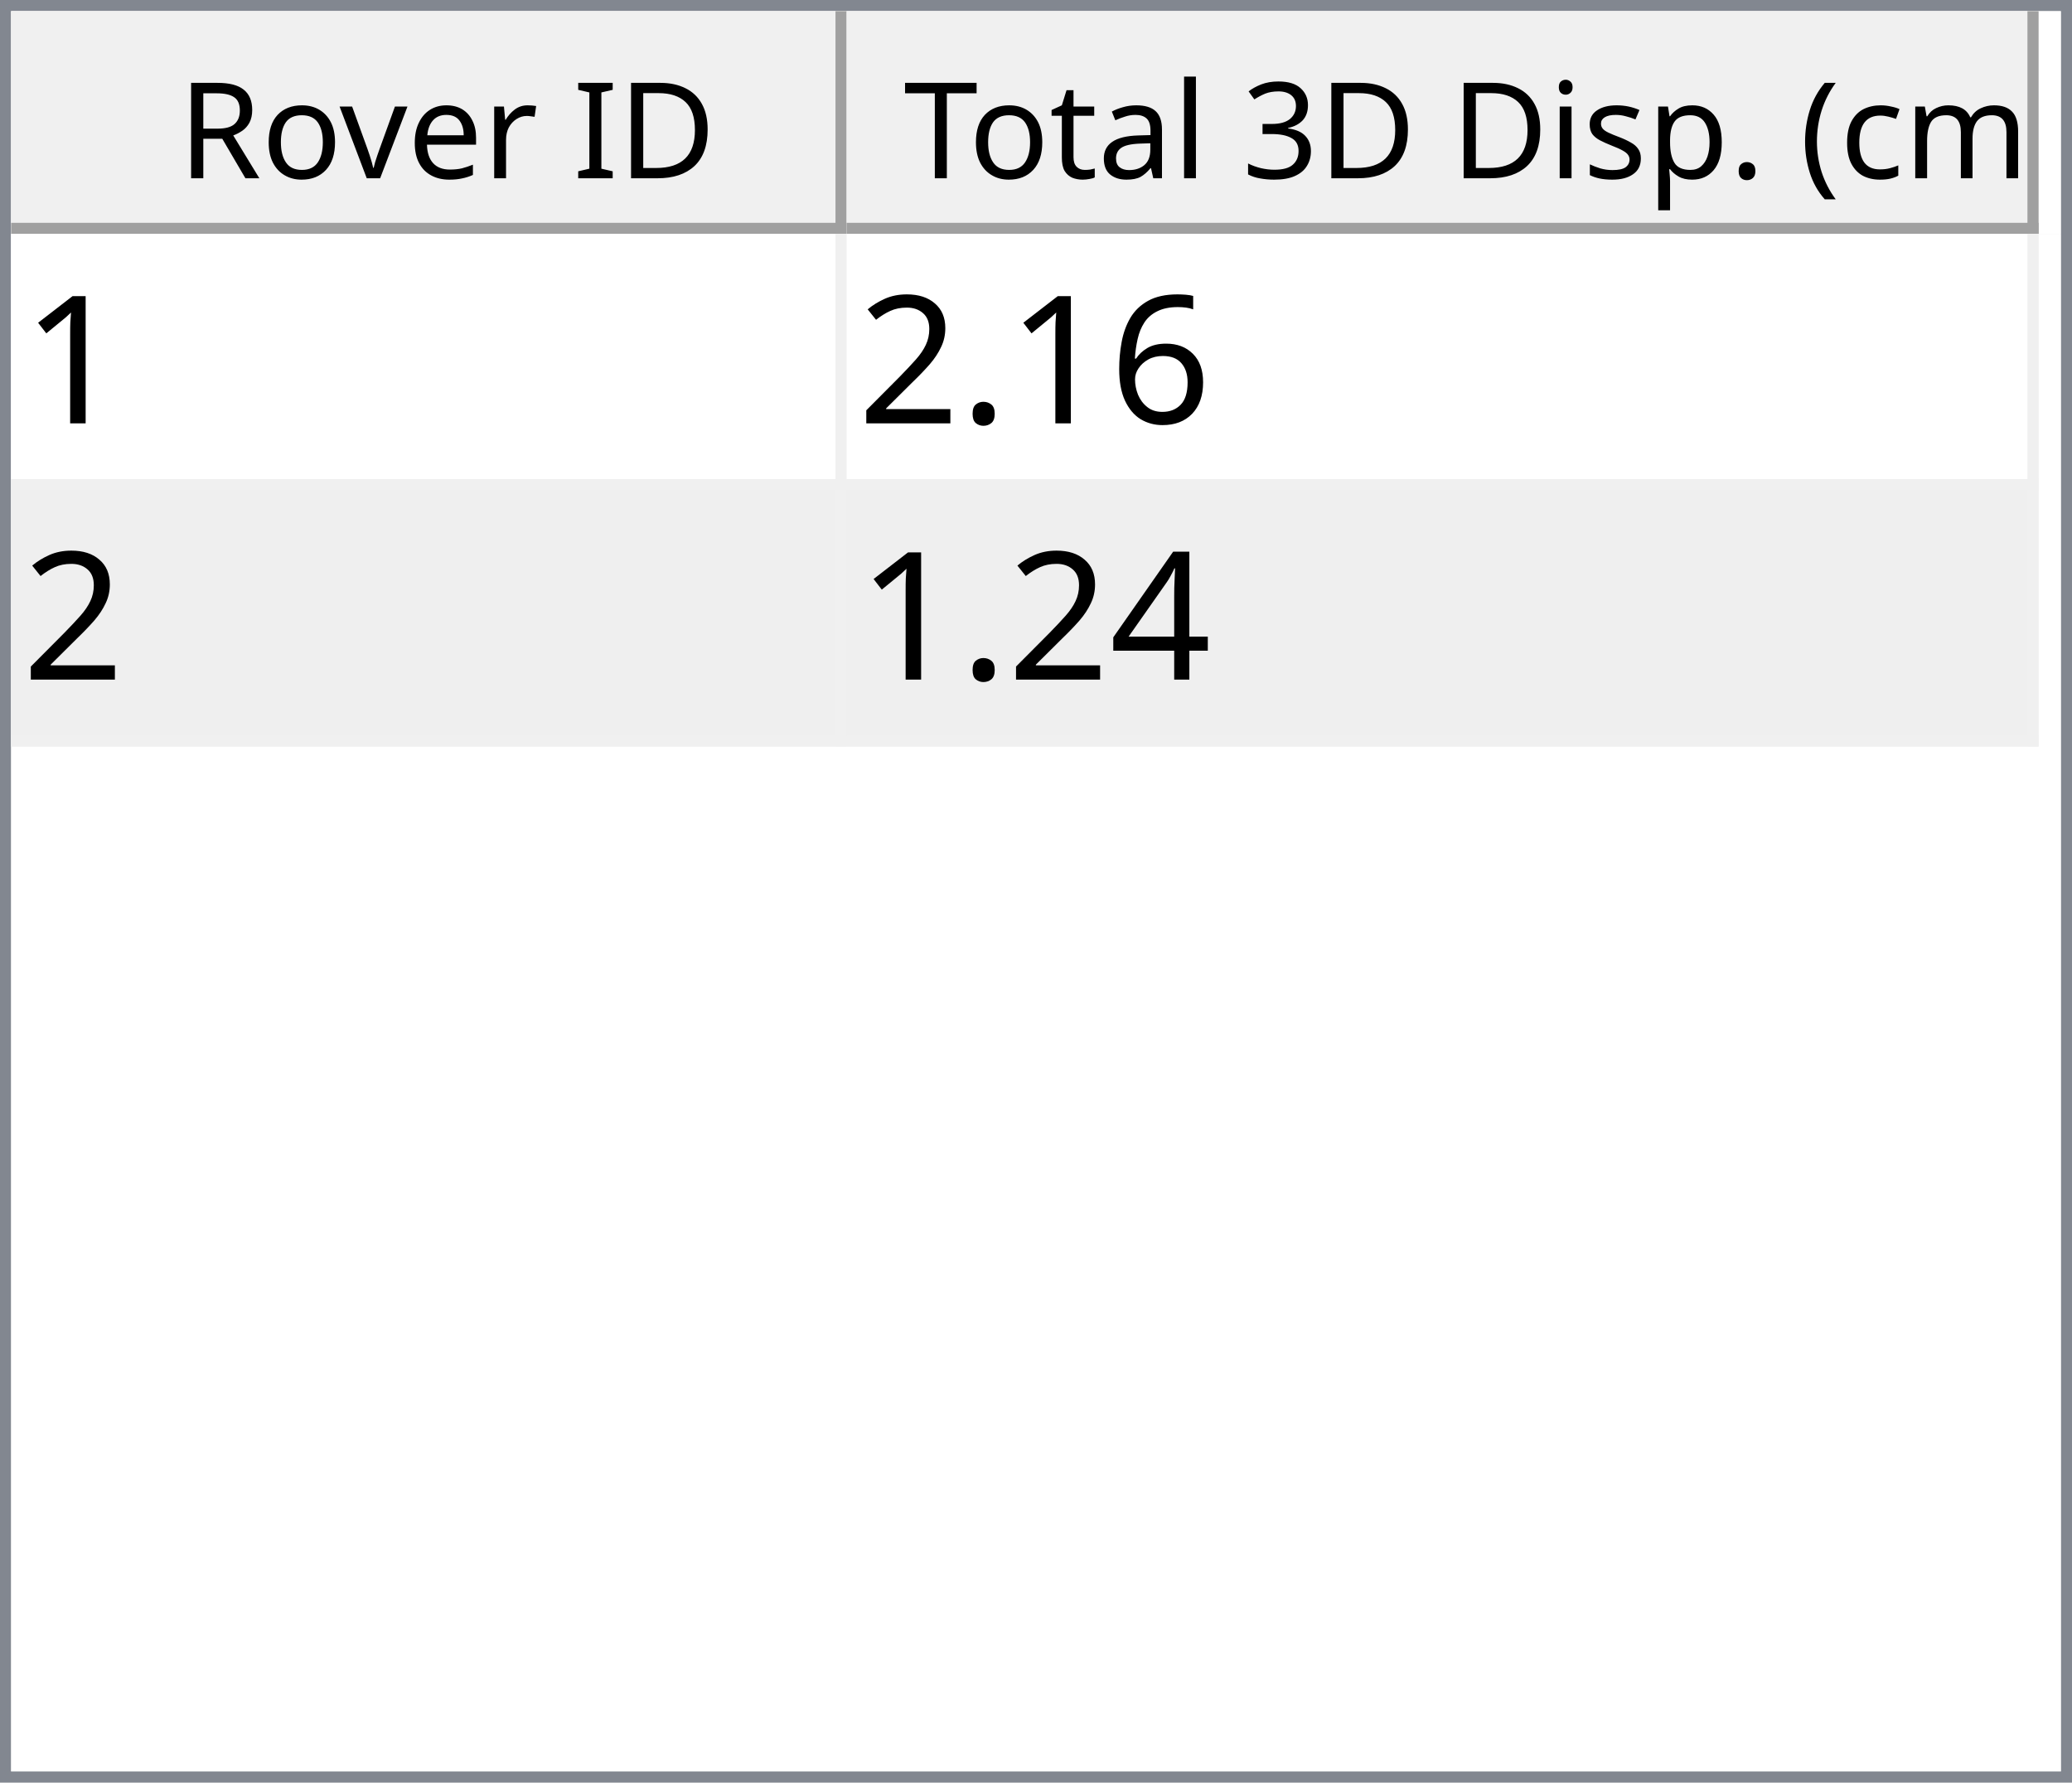
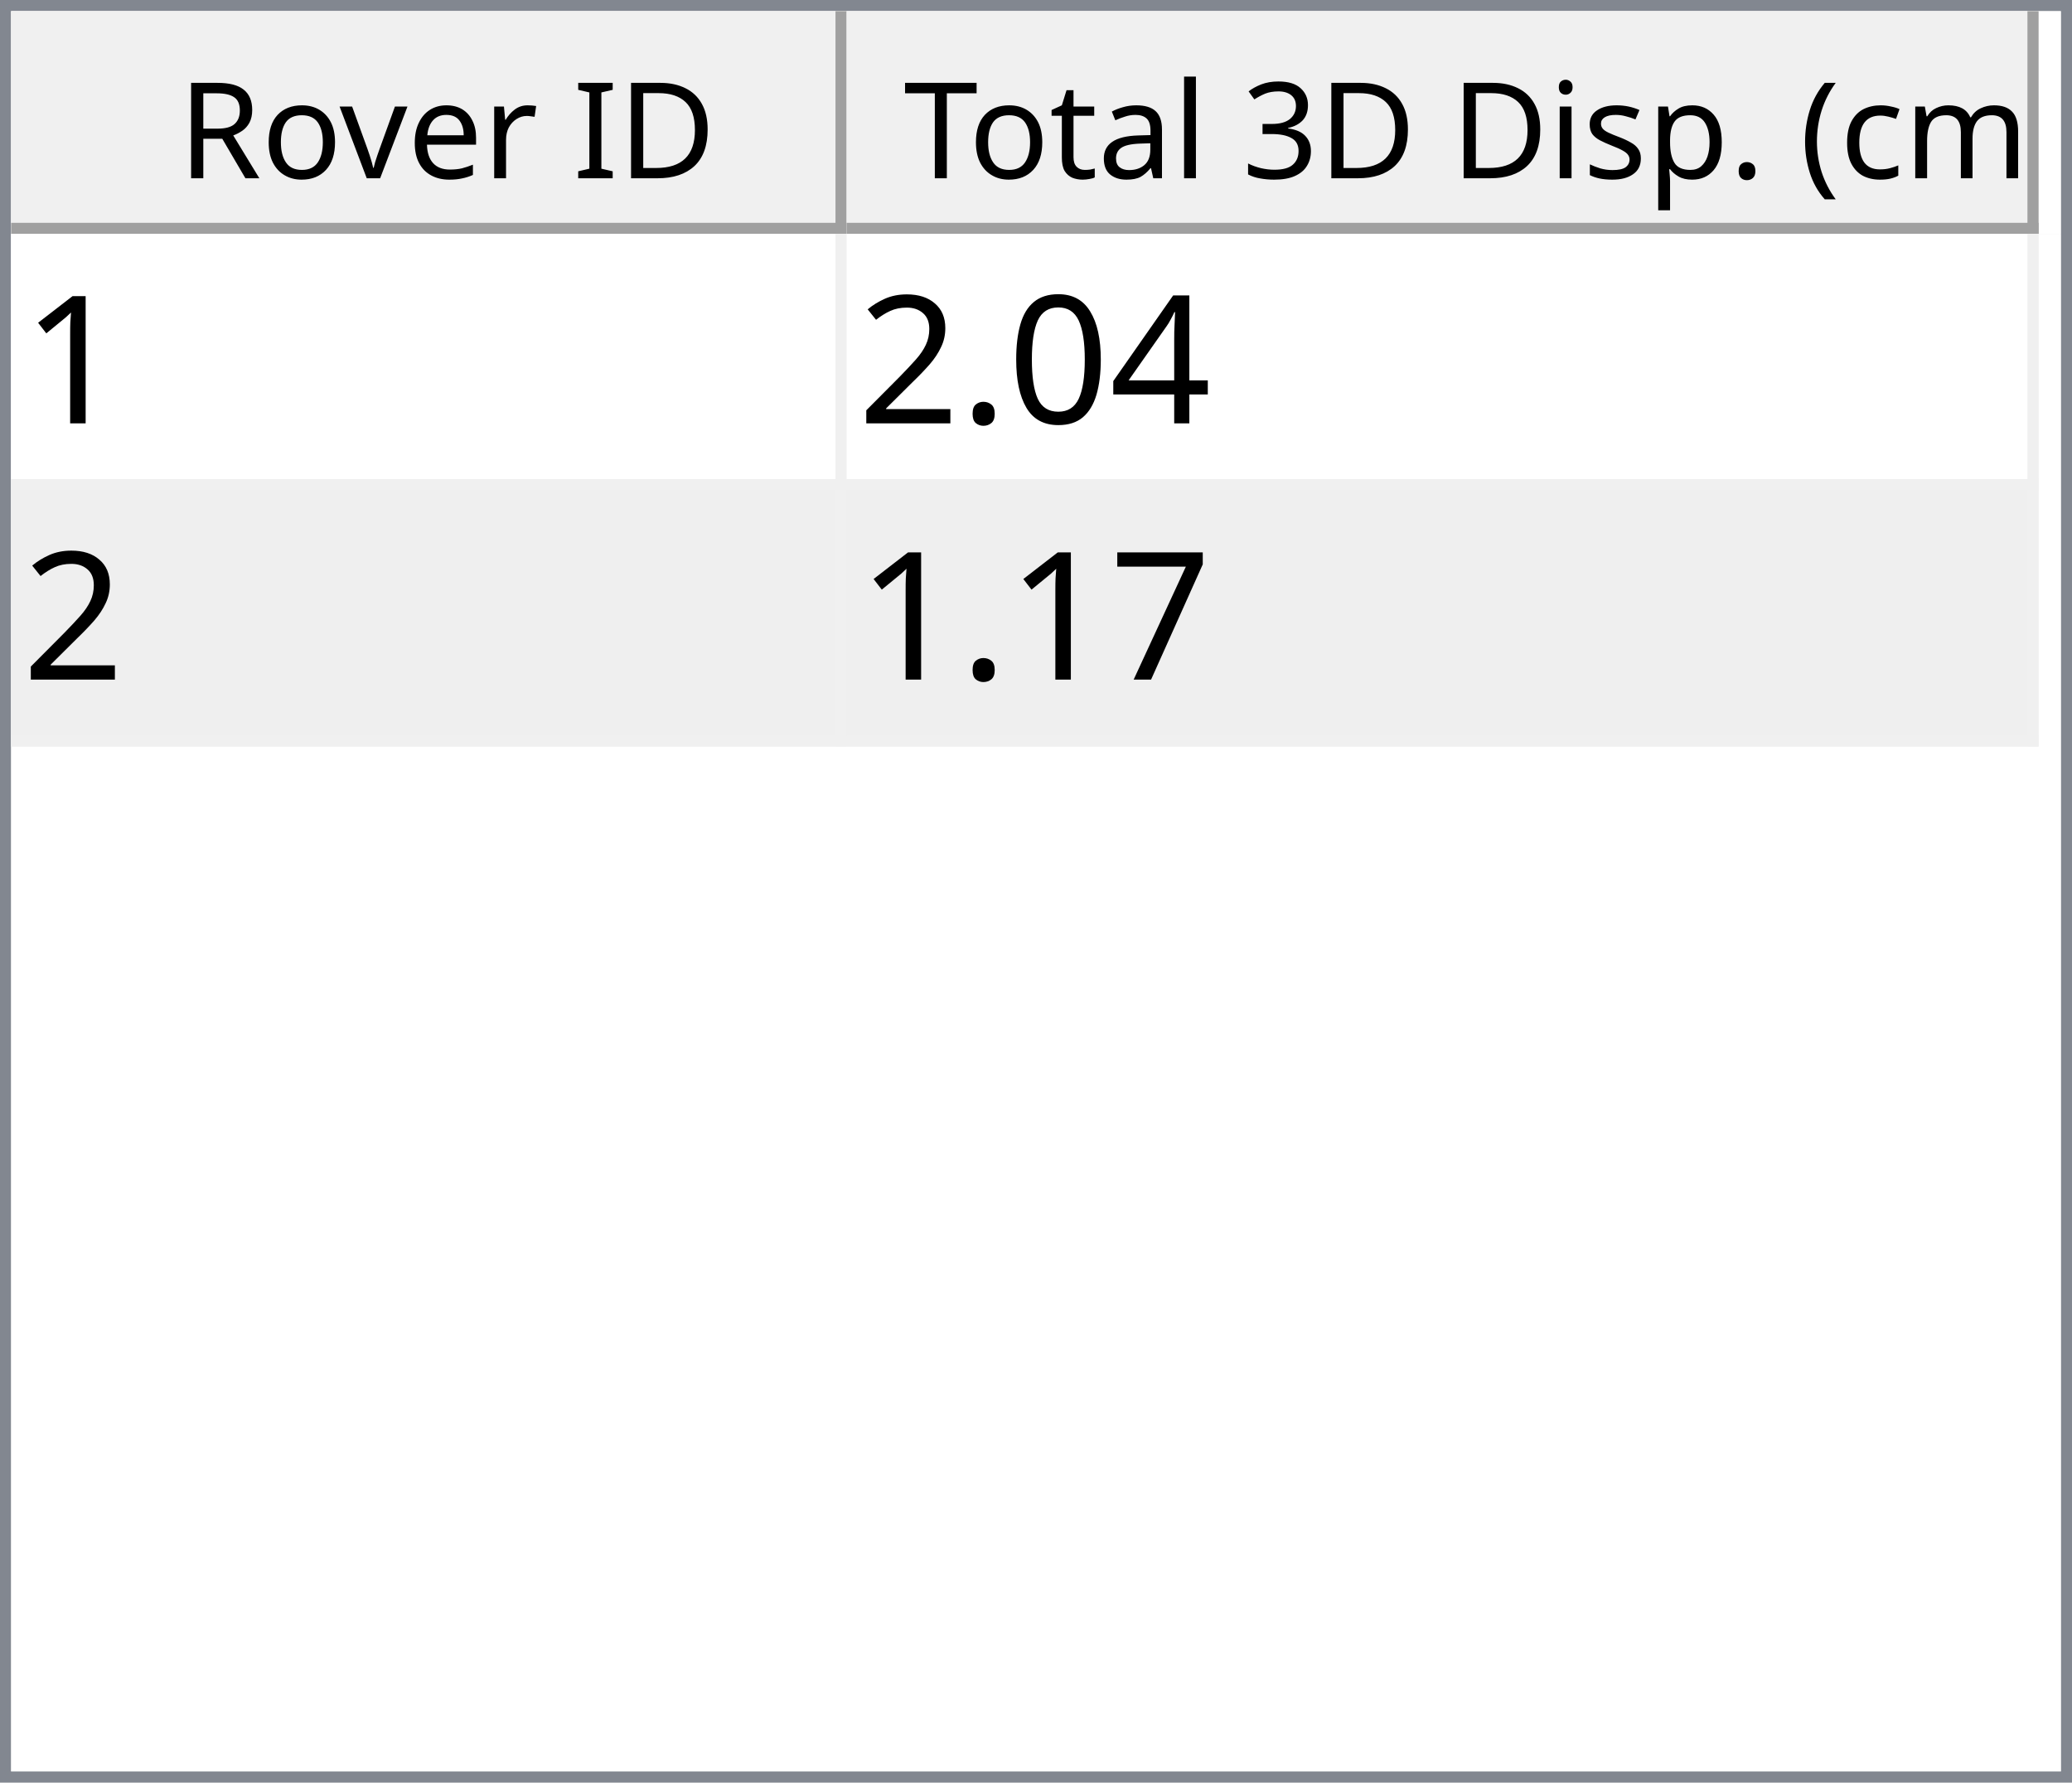
<svg xmlns="http://www.w3.org/2000/svg" style="fill-opacity:1; color-rendering:auto; color-interpolation:auto; text-rendering:auto; stroke:black; stroke-linecap:square; stroke-miterlimit:10; shape-rendering:auto; stroke-opacity:1; fill:black; stroke-dasharray:none; font-weight:normal; stroke-width:1; font-family:'Dialog'; font-style:normal; stroke-linejoin:miter; font-size:12px; stroke-dashoffset:0; image-rendering:auto;" width="186" height="160">
  <defs id="genericDefs" />
  <g>
    <defs id="defs1">
      <clipPath clipPathUnits="userSpaceOnUse" id="clipPath1">
        <path d="M0 0 L186 0 L186 160 L0 160 L0 0 Z" />
      </clipPath>
      <clipPath clipPathUnits="userSpaceOnUse" id="clipPath2">
        <path d="M0 0 L0 160 L186 160 L186 0 Z" />
      </clipPath>
      <clipPath clipPathUnits="userSpaceOnUse" id="clipPath3">
        <path d="M0 0 L0 20 L184 20 L184 0 Z" />
      </clipPath>
      <clipPath clipPathUnits="userSpaceOnUse" id="clipPath4">
        <path d="M0 0 L0 20 L75 20 L75 0 Z" />
      </clipPath>
      <clipPath clipPathUnits="userSpaceOnUse" id="clipPath5">
        <path d="M1 1 L1 19 L74 19 L74 1 Z" />
      </clipPath>
      <clipPath clipPathUnits="userSpaceOnUse" id="clipPath6">
        <path d="M0 0 L0 18 L73 18 L73 0 Z" />
      </clipPath>
      <clipPath clipPathUnits="userSpaceOnUse" id="clipPath7">
        <path d="M-0.5 -0.5 L-0.5 19.5 L74.5 19.5 L74.5 -0.5 Z" />
      </clipPath>
      <clipPath clipPathUnits="userSpaceOnUse" id="clipPath8">
        <path d="M0 0 L0 20 L107 20 L107 0 Z" />
      </clipPath>
      <clipPath clipPathUnits="userSpaceOnUse" id="clipPath9">
        <path d="M1 1 L1 19 L106 19 L106 1 Z" />
      </clipPath>
      <clipPath clipPathUnits="userSpaceOnUse" id="clipPath10">
        <path d="M0 0 L0 18 L105 18 L105 0 Z" />
      </clipPath>
      <clipPath clipPathUnits="userSpaceOnUse" id="clipPath11">
        <path d="M-0.5 -0.5 L-0.5 19.5 L106.5 19.5 L106.5 -0.5 Z" />
      </clipPath>
      <clipPath clipPathUnits="userSpaceOnUse" id="clipPath12">
        <path d="M0 0 L0 138 L184 138 L184 0 Z" />
      </clipPath>
      <clipPath clipPathUnits="userSpaceOnUse" id="clipPath13">
        <path d="M0 0 L0 46 L182 46 L182 0 Z" />
      </clipPath>
      <clipPath clipPathUnits="userSpaceOnUse" id="clipPath14">
        <path d="M-0.5 -0.5 L-0.5 45.5 L181.5 45.5 L181.5 -0.5 Z" />
      </clipPath>
      <clipPath clipPathUnits="userSpaceOnUse" id="clipPath15">
        <path d="M0 0 L0 22 L74 22 L74 0 Z" />
      </clipPath>
      <clipPath clipPathUnits="userSpaceOnUse" id="clipPath16">
        <path d="M0 0 L0 22 L106 22 L106 0 Z" />
      </clipPath>
      <font horiz-adv-x="64.551" id="font1">
        <font-face ascent="107.91" descent="25.098" units-per-em="100" style="font-style:normal; font-family:Segoe UI; font-weight:normal;" />
        <missing-glyph horiz-adv-x="64.551" d="M8.109 0 L8.109 68.266 L56.453 68.266 L56.453 0 L8.109 0 ZM15.328 7.234 L49.219 7.234 L49.219 61.031 L15.328 61.031 L15.328 7.234 Z" />
        <glyph unicode="D" horiz-adv-x="70.117" d="M9.188 0 L9.188 70.016 L28.516 70.016 Q65.531 70.016 65.531 35.891 Q65.531 19.672 55.25 9.836 Q44.969 0 27.734 0 L9.188 0 ZM17.391 62.594 L17.391 7.422 L27.828 7.422 Q41.609 7.422 49.273 14.797 Q56.938 22.172 56.938 35.688 Q56.938 62.594 28.328 62.594 L17.391 62.594 Z" />
        <glyph unicode="I" horiz-adv-x="26.611" d="M17.391 0 L9.188 0 L9.188 70.016 L17.391 70.016 L17.391 0 Z" />
        <glyph unicode=" " horiz-adv-x="27.393" d="" />
        <glyph unicode="r" horiz-adv-x="34.766" d="M34.188 41.891 Q32.078 43.5 28.125 43.5 Q23 43.5 19.555 38.672 Q16.109 33.844 16.109 25.484 L16.109 0 L8.109 0 L8.109 50 L16.109 50 L16.109 39.703 L16.312 39.703 Q18.016 44.969 21.531 47.922 Q25.047 50.875 29.391 50.875 Q32.516 50.875 34.188 50.203 L34.188 41.891 Z" />
        <glyph unicode="e" horiz-adv-x="52.295" d="M48.297 23 L12.984 23 Q13.188 14.656 17.484 10.109 Q21.781 5.562 29.297 5.562 Q37.75 5.562 44.828 11.141 L44.828 3.609 Q38.234 -1.172 27.391 -1.172 Q16.797 -1.172 10.742 5.641 Q4.688 12.453 4.688 24.812 Q4.688 36.469 11.305 43.82 Q17.922 51.172 27.734 51.172 Q37.547 51.172 42.922 44.828 Q48.297 38.484 48.297 27.203 L48.297 23 ZM40.094 29.781 Q40.047 36.719 36.75 40.578 Q33.453 44.438 27.594 44.438 Q21.922 44.438 17.969 40.383 Q14.016 36.328 13.094 29.781 L40.094 29.781 Z" />
        <glyph unicode="v" horiz-adv-x="47.9" d="M47.406 50 L27.484 0 L19.625 0 L0.688 50 L9.469 50 L22.172 13.672 Q23.578 9.672 23.922 6.688 L24.125 6.688 Q24.609 10.453 25.688 13.484 L38.969 50 L47.406 50 Z" />
        <glyph unicode="o" horiz-adv-x="58.594" d="M29 -1.172 Q17.922 -1.172 11.305 5.836 Q4.688 12.844 4.688 24.422 Q4.688 37.016 11.57 44.094 Q18.453 51.172 30.172 51.172 Q41.359 51.172 47.633 44.289 Q53.906 37.406 53.906 25.203 Q53.906 13.234 47.141 6.031 Q40.375 -1.172 29 -1.172 ZM29.594 44.438 Q21.875 44.438 17.383 39.188 Q12.891 33.938 12.891 24.703 Q12.891 15.828 17.43 10.695 Q21.969 5.562 29.594 5.562 Q37.359 5.562 41.531 10.594 Q45.703 15.625 45.703 24.906 Q45.703 34.281 41.531 39.359 Q37.359 44.438 29.594 44.438 Z" />
        <glyph unicode="R" horiz-adv-x="59.814" d="M59.375 0 L49.609 0 L37.891 19.625 Q36.281 22.359 34.766 24.289 Q33.25 26.219 31.664 27.438 Q30.078 28.656 28.25 29.219 Q26.422 29.781 24.125 29.781 L17.391 29.781 L17.391 0 L9.188 0 L9.188 70.016 L30.078 70.016 Q34.672 70.016 38.555 68.867 Q42.438 67.719 45.289 65.375 Q48.141 63.031 49.758 59.547 Q51.375 56.062 51.375 51.375 Q51.375 47.703 50.273 44.656 Q49.172 41.609 47.148 39.211 Q45.125 36.812 42.266 35.133 Q39.406 33.453 35.844 32.516 L35.844 32.328 Q37.594 31.547 38.891 30.547 Q40.188 29.547 41.359 28.18 Q42.531 26.812 43.68 25.078 Q44.828 23.344 46.234 21.047 L59.375 0 ZM17.391 62.594 L17.391 37.203 L28.516 37.203 Q31.594 37.203 34.203 38.133 Q36.812 39.062 38.719 40.797 Q40.625 42.531 41.703 45.047 Q42.781 47.562 42.781 50.688 Q42.781 56.297 39.141 59.445 Q35.5 62.594 28.609 62.594 L17.391 62.594 Z" />
        <glyph unicode=")" horiz-adv-x="30.176" d="M8.297 -15.922 L1.172 -15.922 Q16.406 2.344 16.406 26.812 Q16.406 51.469 1.078 70.016 L8.297 70.016 Q23.531 52.156 23.531 26.703 Q23.531 1.375 8.297 -15.922 Z" />
        <glyph unicode="m" horiz-adv-x="86.133" d="M79.109 0 L71.094 0 L71.094 28.719 Q71.094 37.016 68.531 40.727 Q65.969 44.438 59.906 44.438 Q54.781 44.438 51.195 39.75 Q47.609 35.062 47.609 28.516 L47.609 0 L39.594 0 L39.594 29.688 Q39.594 44.438 28.219 44.438 Q22.953 44.438 19.531 40.016 Q16.109 35.594 16.109 28.516 L16.109 0 L8.109 0 L8.109 50 L16.109 50 L16.109 42.094 L16.312 42.094 Q21.625 51.172 31.844 51.172 Q36.969 51.172 40.773 48.312 Q44.578 45.453 46 40.828 Q51.562 51.172 62.594 51.172 Q79.109 51.172 79.109 30.812 L79.109 0 Z" />
        <glyph unicode="c" horiz-adv-x="46.191" d="M42.188 2.297 Q36.422 -1.172 28.516 -1.172 Q17.828 -1.172 11.258 5.789 Q4.688 12.75 4.688 23.828 Q4.688 36.188 11.766 43.68 Q18.844 51.172 30.672 51.172 Q37.25 51.172 42.281 48.734 L42.281 40.531 Q36.719 44.438 30.375 44.438 Q22.703 44.438 17.797 38.945 Q12.891 33.453 12.891 24.516 Q12.891 15.719 17.508 10.641 Q22.125 5.562 29.891 5.562 Q36.422 5.562 42.188 9.906 L42.188 2.297 Z" />
        <glyph unicode="(" horiz-adv-x="30.176" d="M29.109 -15.922 L21.969 -15.922 Q6.844 1.375 6.844 26.703 Q6.844 52.156 21.969 70.016 L29.203 70.016 Q13.875 51.469 13.875 26.812 Q13.875 2.344 29.109 -15.922 Z" />
        <glyph unicode="." horiz-adv-x="21.68" d="M10.891 -1.078 Q8.641 -1.078 7.055 0.539 Q5.469 2.156 5.469 4.391 Q5.469 6.641 7.055 8.273 Q8.641 9.906 10.891 9.906 Q13.188 9.906 14.797 8.273 Q16.406 6.641 16.406 4.391 Q16.406 2.156 14.797 0.539 Q13.188 -1.078 10.891 -1.078 Z" />
        <glyph unicode="p" horiz-adv-x="58.789" d="M16.312 7.234 L16.109 7.234 L16.109 -23 L8.109 -23 L8.109 50 L16.109 50 L16.109 41.219 L16.312 41.219 Q22.219 51.172 33.594 51.172 Q43.266 51.172 48.688 44.461 Q54.109 37.75 54.109 26.469 Q54.109 13.922 48 6.375 Q41.891 -1.172 31.297 -1.172 Q21.578 -1.172 16.312 7.234 ZM16.109 27.391 L16.109 20.406 Q16.109 14.203 20.141 9.883 Q24.172 5.562 30.375 5.562 Q37.641 5.562 41.773 11.133 Q45.906 16.703 45.906 26.609 Q45.906 34.969 42.047 39.703 Q38.188 44.438 31.594 44.438 Q24.609 44.438 20.359 39.578 Q16.109 34.719 16.109 27.391 Z" />
        <glyph unicode="s" horiz-adv-x="42.432" d="M5.078 1.812 L5.078 10.406 Q11.625 5.562 19.484 5.562 Q30.031 5.562 30.031 12.594 Q30.031 14.594 29.125 15.992 Q28.219 17.391 26.68 18.461 Q25.141 19.531 23.07 20.383 Q21 21.234 18.609 22.172 Q15.281 23.484 12.766 24.828 Q10.25 26.172 8.57 27.859 Q6.891 29.547 6.031 31.695 Q5.172 33.844 5.172 36.719 Q5.172 40.234 6.789 42.945 Q8.406 45.656 11.086 47.484 Q13.766 49.312 17.211 50.242 Q20.656 51.172 24.312 51.172 Q30.812 51.172 35.938 48.922 L35.938 40.828 Q30.422 44.438 23.25 44.438 Q21 44.438 19.195 43.922 Q17.391 43.406 16.094 42.477 Q14.797 41.547 14.086 40.258 Q13.375 38.969 13.375 37.406 Q13.375 35.453 14.086 34.133 Q14.797 32.812 16.164 31.789 Q17.531 30.766 19.484 29.938 Q21.438 29.109 23.922 28.125 Q27.25 26.859 29.883 25.516 Q32.516 24.172 34.375 22.484 Q36.234 20.797 37.234 18.602 Q38.234 16.406 38.234 13.375 Q38.234 9.672 36.602 6.938 Q34.969 4.203 32.234 2.398 Q29.5 0.594 25.93 -0.289 Q22.359 -1.172 18.453 -1.172 Q10.75 -1.172 5.078 1.812 Z" />
        <glyph unicode="i" horiz-adv-x="24.219" d="M12.203 62.703 Q10.062 62.703 8.547 64.164 Q7.031 65.625 7.031 67.875 Q7.031 70.125 8.547 71.609 Q10.062 73.094 12.203 73.094 Q14.406 73.094 15.945 71.609 Q17.484 70.125 17.484 67.875 Q17.484 65.719 15.945 64.211 Q14.406 62.703 12.203 62.703 ZM16.109 0 L8.109 0 L8.109 50 L16.109 50 L16.109 0 Z" />
        <glyph unicode="3" horiz-adv-x="53.906" d="M46.531 19.828 Q46.531 15.094 44.75 11.211 Q42.969 7.328 39.719 4.57 Q36.469 1.812 31.93 0.297 Q27.391 -1.219 21.922 -1.219 Q11.922 -1.219 6 2.594 L6 11.188 Q13.094 5.609 22.219 5.609 Q25.875 5.609 28.828 6.539 Q31.781 7.469 33.906 9.227 Q36.031 10.984 37.18 13.477 Q38.328 15.969 38.328 19.094 Q38.328 32.812 18.797 32.812 L12.984 32.812 L12.984 39.594 L18.5 39.594 Q35.797 39.594 35.797 52.484 Q35.797 64.406 22.609 64.406 Q15.188 64.406 8.688 59.422 L8.688 67.188 Q15.375 71.188 24.609 71.188 Q29 71.188 32.57 69.969 Q36.141 68.75 38.68 66.555 Q41.219 64.359 42.609 61.281 Q44 58.203 44 54.5 Q44 40.672 30.031 36.719 L30.031 36.531 Q33.594 36.141 36.625 34.797 Q39.656 33.453 41.852 31.305 Q44.047 29.156 45.289 26.25 Q46.531 23.344 46.531 19.828 Z" />
        <glyph unicode="l" horiz-adv-x="24.219" d="M16.109 0 L8.109 0 L8.109 74.031 L16.109 74.031 L16.109 0 Z" />
        <glyph unicode="a" horiz-adv-x="50.879" d="M43.891 0 L35.891 0 L35.891 7.812 L35.688 7.812 Q30.469 -1.172 20.312 -1.172 Q12.844 -1.172 8.617 2.781 Q4.391 6.734 4.391 13.281 Q4.391 27.297 20.906 29.594 L35.891 31.688 Q35.891 44.438 25.594 44.438 Q16.547 44.438 9.281 38.281 L9.281 46.484 Q16.656 51.172 26.266 51.172 Q43.891 51.172 43.891 32.516 L43.891 0 ZM35.891 25.297 L23.828 23.641 Q18.266 22.859 15.43 20.875 Q12.594 18.891 12.594 13.875 Q12.594 10.203 15.211 7.883 Q17.828 5.562 22.172 5.562 Q28.125 5.562 32.008 9.742 Q35.891 13.922 35.891 20.312 L35.891 25.297 Z" />
        <glyph unicode="t" horiz-adv-x="33.887" d="M31.297 0.484 Q28.469 -1.078 23.828 -1.078 Q10.688 -1.078 10.688 13.578 L10.688 43.172 L2.094 43.172 L2.094 50 L10.688 50 L10.688 62.203 L18.703 64.797 L18.703 50 L31.297 50 L31.297 43.172 L18.703 43.172 L18.703 14.984 Q18.703 9.969 20.414 7.82 Q22.125 5.672 26.078 5.672 Q29.109 5.672 31.297 7.328 L31.297 0.484 Z" />
        <glyph unicode="T" horiz-adv-x="52.393" d="M50.594 62.594 L30.375 62.594 L30.375 0 L22.172 0 L22.172 62.594 L2 62.594 L2 70.016 L50.594 70.016 L50.594 62.594 Z" />
      </font>
      <font horiz-adv-x="75.0" id="font2">
        <font-face ascent="100.537" descent="21.973" units-per-em="100" style="font-style:normal; font-family:sans-serif; font-weight:normal;" />
        <missing-glyph horiz-adv-x="75.0" d="M12.5 0 L12.5 62.5 L62.5 62.5 L62.5 0 L12.5 0 ZM14.062 1.562 L60.938 1.562 L60.938 60.938 L14.062 60.938 L14.062 1.562 Z" />
        <glyph unicode="1" horiz-adv-x="55.615" d="M37.25 0 L28.469 0 L28.469 56 Q25.297 52.984 20.141 49.953 Q14.984 46.922 10.891 45.406 L10.891 53.906 Q18.266 57.375 23.781 62.305 Q29.297 67.234 31.594 71.875 L37.25 71.875 L37.25 0 Z" />
-         <glyph unicode="6" horiz-adv-x="55.615" d="M49.75 54.047 L41.016 53.375 Q39.844 58.547 37.703 60.891 Q34.125 64.656 28.906 64.656 Q24.703 64.656 21.531 62.312 Q17.391 59.281 14.992 53.469 Q12.594 47.656 12.5 36.922 Q15.672 41.75 20.266 44.094 Q24.859 46.438 29.891 46.438 Q38.672 46.438 44.852 39.969 Q51.031 33.5 51.031 23.25 Q51.031 16.5 48.125 10.719 Q45.219 4.938 40.141 1.859 Q35.062 -1.219 28.609 -1.219 Q17.625 -1.219 10.695 6.859 Q3.766 14.938 3.766 33.5 Q3.766 54.25 11.422 63.672 Q18.109 71.875 29.438 71.875 Q37.891 71.875 43.289 67.141 Q48.688 62.406 49.75 54.047 ZM13.875 23.188 Q13.875 18.656 15.797 14.508 Q17.719 10.359 21.188 8.18 Q24.656 6 28.469 6 Q34.031 6 38.039 10.492 Q42.047 14.984 42.047 22.703 Q42.047 30.125 38.086 34.398 Q34.125 38.672 28.125 38.672 Q22.172 38.672 18.023 34.398 Q13.875 30.125 13.875 23.188 Z" />
+         <glyph unicode="4" horiz-adv-x="55.615" d="M32.328 0 L32.328 17.141 L1.266 17.141 L1.266 25.203 L33.938 71.578 L41.109 71.578 L41.109 25.203 L50.781 25.203 L50.781 17.141 L41.109 17.141 L41.109 0 L32.328 0 ZM32.328 25.203 L32.328 57.469 L9.906 25.203 L32.328 25.203 Z" />
+         <glyph unicode="0" horiz-adv-x="55.615" d="M4.156 35.297 Q4.156 48 6.766 55.742 Q9.375 63.484 14.523 67.68 Q19.672 71.875 27.484 71.875 Q33.25 71.875 37.594 69.555 Q41.938 67.234 44.773 62.867 Q47.609 58.5 49.219 52.227 Q50.828 45.953 50.828 35.297 Q50.828 22.703 48.242 14.969 Q45.656 7.234 40.508 3.008 Q35.359 -1.219 27.484 -1.219 Q17.141 -1.219 11.234 6.203 Q4.156 15.141 4.156 35.297 ZM13.188 35.297 Q13.188 17.672 17.312 11.836 Q21.438 6 27.484 6 Q33.547 6 37.672 11.859 Q41.797 17.719 41.797 35.297 Q41.797 52.984 37.672 58.789 Q33.547 64.594 27.391 64.594 Q21.344 64.594 17.719 59.469 Q13.188 52.938 13.188 35.297 Z" />
        <glyph unicode="." horiz-adv-x="27.783" d="M9.078 0 L9.078 10.016 L19.094 10.016 L19.094 0 L9.078 0 Z" />
        <glyph unicode="2" horiz-adv-x="55.615" d="M50.344 8.453 L50.344 0 L3.031 0 Q2.938 3.172 4.047 6.109 Q5.859 10.938 9.836 15.625 Q13.812 20.312 21.344 26.469 Q33.016 36.031 37.117 41.625 Q41.219 47.219 41.219 52.203 Q41.219 57.422 37.477 61.008 Q33.734 64.594 27.734 64.594 Q21.391 64.594 17.578 60.789 Q13.766 56.984 13.719 50.25 L4.688 51.172 Q5.609 61.281 11.664 66.578 Q17.719 71.875 27.938 71.875 Q38.234 71.875 44.242 66.164 Q50.25 60.453 50.25 52 Q50.25 47.703 48.492 43.555 Q46.734 39.406 42.656 34.812 Q38.578 30.219 29.109 22.219 Q21.188 15.578 18.945 13.211 Q16.703 10.844 15.234 8.453 L50.344 8.453 Z" />
-         <glyph unicode="4" horiz-adv-x="55.615" d="M32.328 0 L32.328 17.141 L1.266 17.141 L1.266 25.203 L33.938 71.578 L41.109 71.578 L41.109 25.203 L50.781 25.203 L50.781 17.141 L41.109 17.141 L41.109 0 L32.328 0 ZM32.328 25.203 L32.328 57.469 L9.906 25.203 L32.328 25.203 Z" />
+         <glyph unicode="7" horiz-adv-x="55.615" d="M4.734 62.203 L4.734 70.656 L51.078 70.656 L51.078 63.812 Q44.234 56.547 37.523 44.484 Q30.812 32.422 27.156 19.672 Q24.516 10.688 23.781 0 L14.75 0 Q14.891 8.453 18.062 20.414 Q21.234 32.375 27.172 43.484 Q33.109 54.594 39.797 62.203 L4.734 62.203 Z" />
      </font>
    </defs>
    <g style="fill:white; stroke:white;">
      <rect x="0" y="0" width="186" style="clip-path:url(#clipPath1); stroke:none;" height="160" />
    </g>
    <g style="fill:white; text-rendering:optimizeSpeed; color-rendering:optimizeSpeed; image-rendering:optimizeSpeed; shape-rendering:crispEdges; stroke:white; color-interpolation:sRGB;">
      <rect x="0" width="186" height="160" y="0" style="stroke:none;" />
      <path style="stroke:none;" d="M0 160 L186 160 L186 0 L0 0 Z" />
    </g>
    <g style="fill:rgb(240,240,240); font-family:'Segoe UI'; stroke:rgb(240,240,240);">
      <rect x="0" y="0" width="186" style="clip-path:url(#clipPath2); stroke:none;" height="160" />
    </g>
    <g style="fill:rgb(130,135,144); font-family:'Segoe UI'; stroke:rgb(130,135,144);">
      <path d="M0 0 L186 0 L186 160 L0 160 L0 0 ZM1 1 L185 1 L185 159 L1 159 L1 1 Z" style="fill-rule:evenodd; clip-path:url(#clipPath2); stroke:none;" />
    </g>
    <g style="fill:white; font-family:'Segoe UI'; stroke:white;" transform="translate(1,1)">
      <rect x="0" y="0" width="184" style="clip-path:url(#clipPath3); stroke:none;" height="20" />
    </g>
    <g style="fill:rgb(240,240,240); font-family:'Segoe UI'; stroke:rgb(240,240,240);" transform="translate(1,1)">
      <rect x="0" y="0" width="75" style="clip-path:url(#clipPath4); stroke:none;" height="20" />
    </g>
    <g style="font-family:'Segoe UI';" transform="translate(2,2)">
      <text x="14" xml:space="preserve" y="14" style="clip-path:url(#clipPath6); stroke:none;">Rover ID</text>
    </g>
    <g style="fill:rgb(160,160,160); font-family:'Segoe UI'; stroke:rgb(160,160,160); stroke-linejoin:bevel;" transform="translate(1.5,1.5)">
      <line x1="74" x2="74" y1="0" style="fill:none; clip-path:url(#clipPath7);" y2="19" />
    </g>
    <g style="fill:rgb(160,160,160); font-family:'Segoe UI'; stroke:rgb(160,160,160); stroke-linejoin:bevel;" transform="matrix(1,0,0,1,1,1) translate(0.5,0.5)">
      <line x1="0" x2="74" y1="19" style="fill:none; clip-path:url(#clipPath7);" y2="19" />
    </g>
    <g style="fill:rgb(240,240,240); font-family:'Segoe UI'; stroke:rgb(240,240,240);" transform="translate(76,1)">
      <rect x="0" y="0" width="107" style="clip-path:url(#clipPath8); stroke:none;" height="20" />
    </g>
    <g style="font-family:'Segoe UI';" transform="translate(77,2)">
      <text x="1" xml:space="preserve" y="14" style="clip-path:url(#clipPath10); stroke:none;"> Total 3D Disp. (cm)</text>
    </g>
    <g style="fill:rgb(160,160,160); font-family:'Segoe UI'; stroke:rgb(160,160,160); stroke-linejoin:bevel;" transform="translate(76.5,1.5)">
      <line x1="106" x2="106" y1="0" style="fill:none; clip-path:url(#clipPath11);" y2="19" />
    </g>
    <g style="fill:rgb(160,160,160); font-family:'Segoe UI'; stroke:rgb(160,160,160); stroke-linejoin:bevel;" transform="matrix(1,0,0,1,76,1) translate(0.5,0.5)">
      <line x1="0" x2="106" y1="19" style="fill:none; clip-path:url(#clipPath11);" y2="19" />
    </g>
    <g style="fill:white; font-family:'Segoe UI'; stroke:white;" transform="translate(1,21)">
      <rect x="0" y="0" width="184" style="clip-path:url(#clipPath12); stroke:none;" height="138" />
    </g>
    <g style="fill:rgb(240,240,240); font-size:16px; font-family:sans-serif; stroke:rgb(240,240,240);" transform="translate(1,21)">
      <rect x="0" y="0" width="182" style="clip-path:url(#clipPath13); stroke:none;" height="46" />
      <line transform="translate(0.5,0.5)" x1="0" x2="181" y1="22" style="clip-path:url(#clipPath14); fill:none; stroke-linejoin:bevel;" y2="22" />
    </g>
    <g transform="matrix(1,0,0,1,1,21) translate(0.5,0.5)" style="fill:rgb(240,240,240); font-size:16px; font-family:sans-serif; stroke:rgb(240,240,240); stroke-linejoin:bevel;">
      <line x1="0" x2="181" y1="45" style="fill:none; clip-path:url(#clipPath14);" y2="45" />
    </g>
    <g transform="matrix(1,0,0,1,1,21) translate(0.5,0.5)" style="fill:rgb(240,240,240); font-size:16px; font-family:sans-serif; stroke:rgb(240,240,240); stroke-linejoin:bevel;">
      <line x1="74" x2="74" y1="0" style="fill:none; clip-path:url(#clipPath14);" y2="45" />
    </g>
    <g transform="matrix(1,0,0,1,1,21) translate(0.5,0.5)" style="fill:rgb(240,240,240); font-size:16px; font-family:sans-serif; stroke:rgb(240,240,240); stroke-linejoin:bevel;">
      <line x1="181" x2="181" y1="0" style="fill:none; clip-path:url(#clipPath14);" y2="45" />
    </g>
    <g style="fill:white; font-size:16px; font-family:sans-serif; stroke:white;" transform="matrix(1,0,0,1,1,21)">
      <rect x="0" y="0" width="74" style="clip-path:url(#clipPath15); stroke:none;" height="22" />
      <text x="1" y="17" style="fill:black; clip-path:url(#clipPath15); stroke:none;" xml:space="preserve">1</text>
    </g>
    <g style="fill:white; font-size:16px; font-family:sans-serif; stroke:white;" transform="matrix(1,0,0,1,1,21) translate(75,0)">
      <rect x="0" y="0" width="106" style="clip-path:url(#clipPath16); stroke:none;" height="22" />
-       <text x="1" y="17" style="fill:black; clip-path:url(#clipPath16); stroke:none;" xml:space="preserve">2.16</text>
+       <text x="1" y="17" style="fill:black; clip-path:url(#clipPath16); stroke:none;" xml:space="preserve">2.04</text>
    </g>
    <g style="fill:rgb(239,239,239); font-size:16px; font-family:sans-serif; stroke:rgb(239,239,239);" transform="matrix(1,0,0,1,1,21) translate(0,23)">
      <rect x="0" y="0" width="74" style="clip-path:url(#clipPath15); stroke:none;" height="22" />
      <text x="1" y="17" style="fill:black; clip-path:url(#clipPath15); stroke:none;" xml:space="preserve">2</text>
    </g>
    <g style="fill:rgb(239,239,239); font-size:16px; font-family:sans-serif; stroke:rgb(239,239,239);" transform="matrix(1,0,0,1,1,21) translate(75,23)">
      <rect x="0" y="0" width="106" style="clip-path:url(#clipPath16); stroke:none;" height="22" />
-       <text x="1" y="17" style="fill:black; clip-path:url(#clipPath16); stroke:none;" xml:space="preserve">1.24</text>
+       <text x="1" y="17" style="fill:black; clip-path:url(#clipPath16); stroke:none;" xml:space="preserve">1.17</text>
    </g>
  </g>
</svg>
